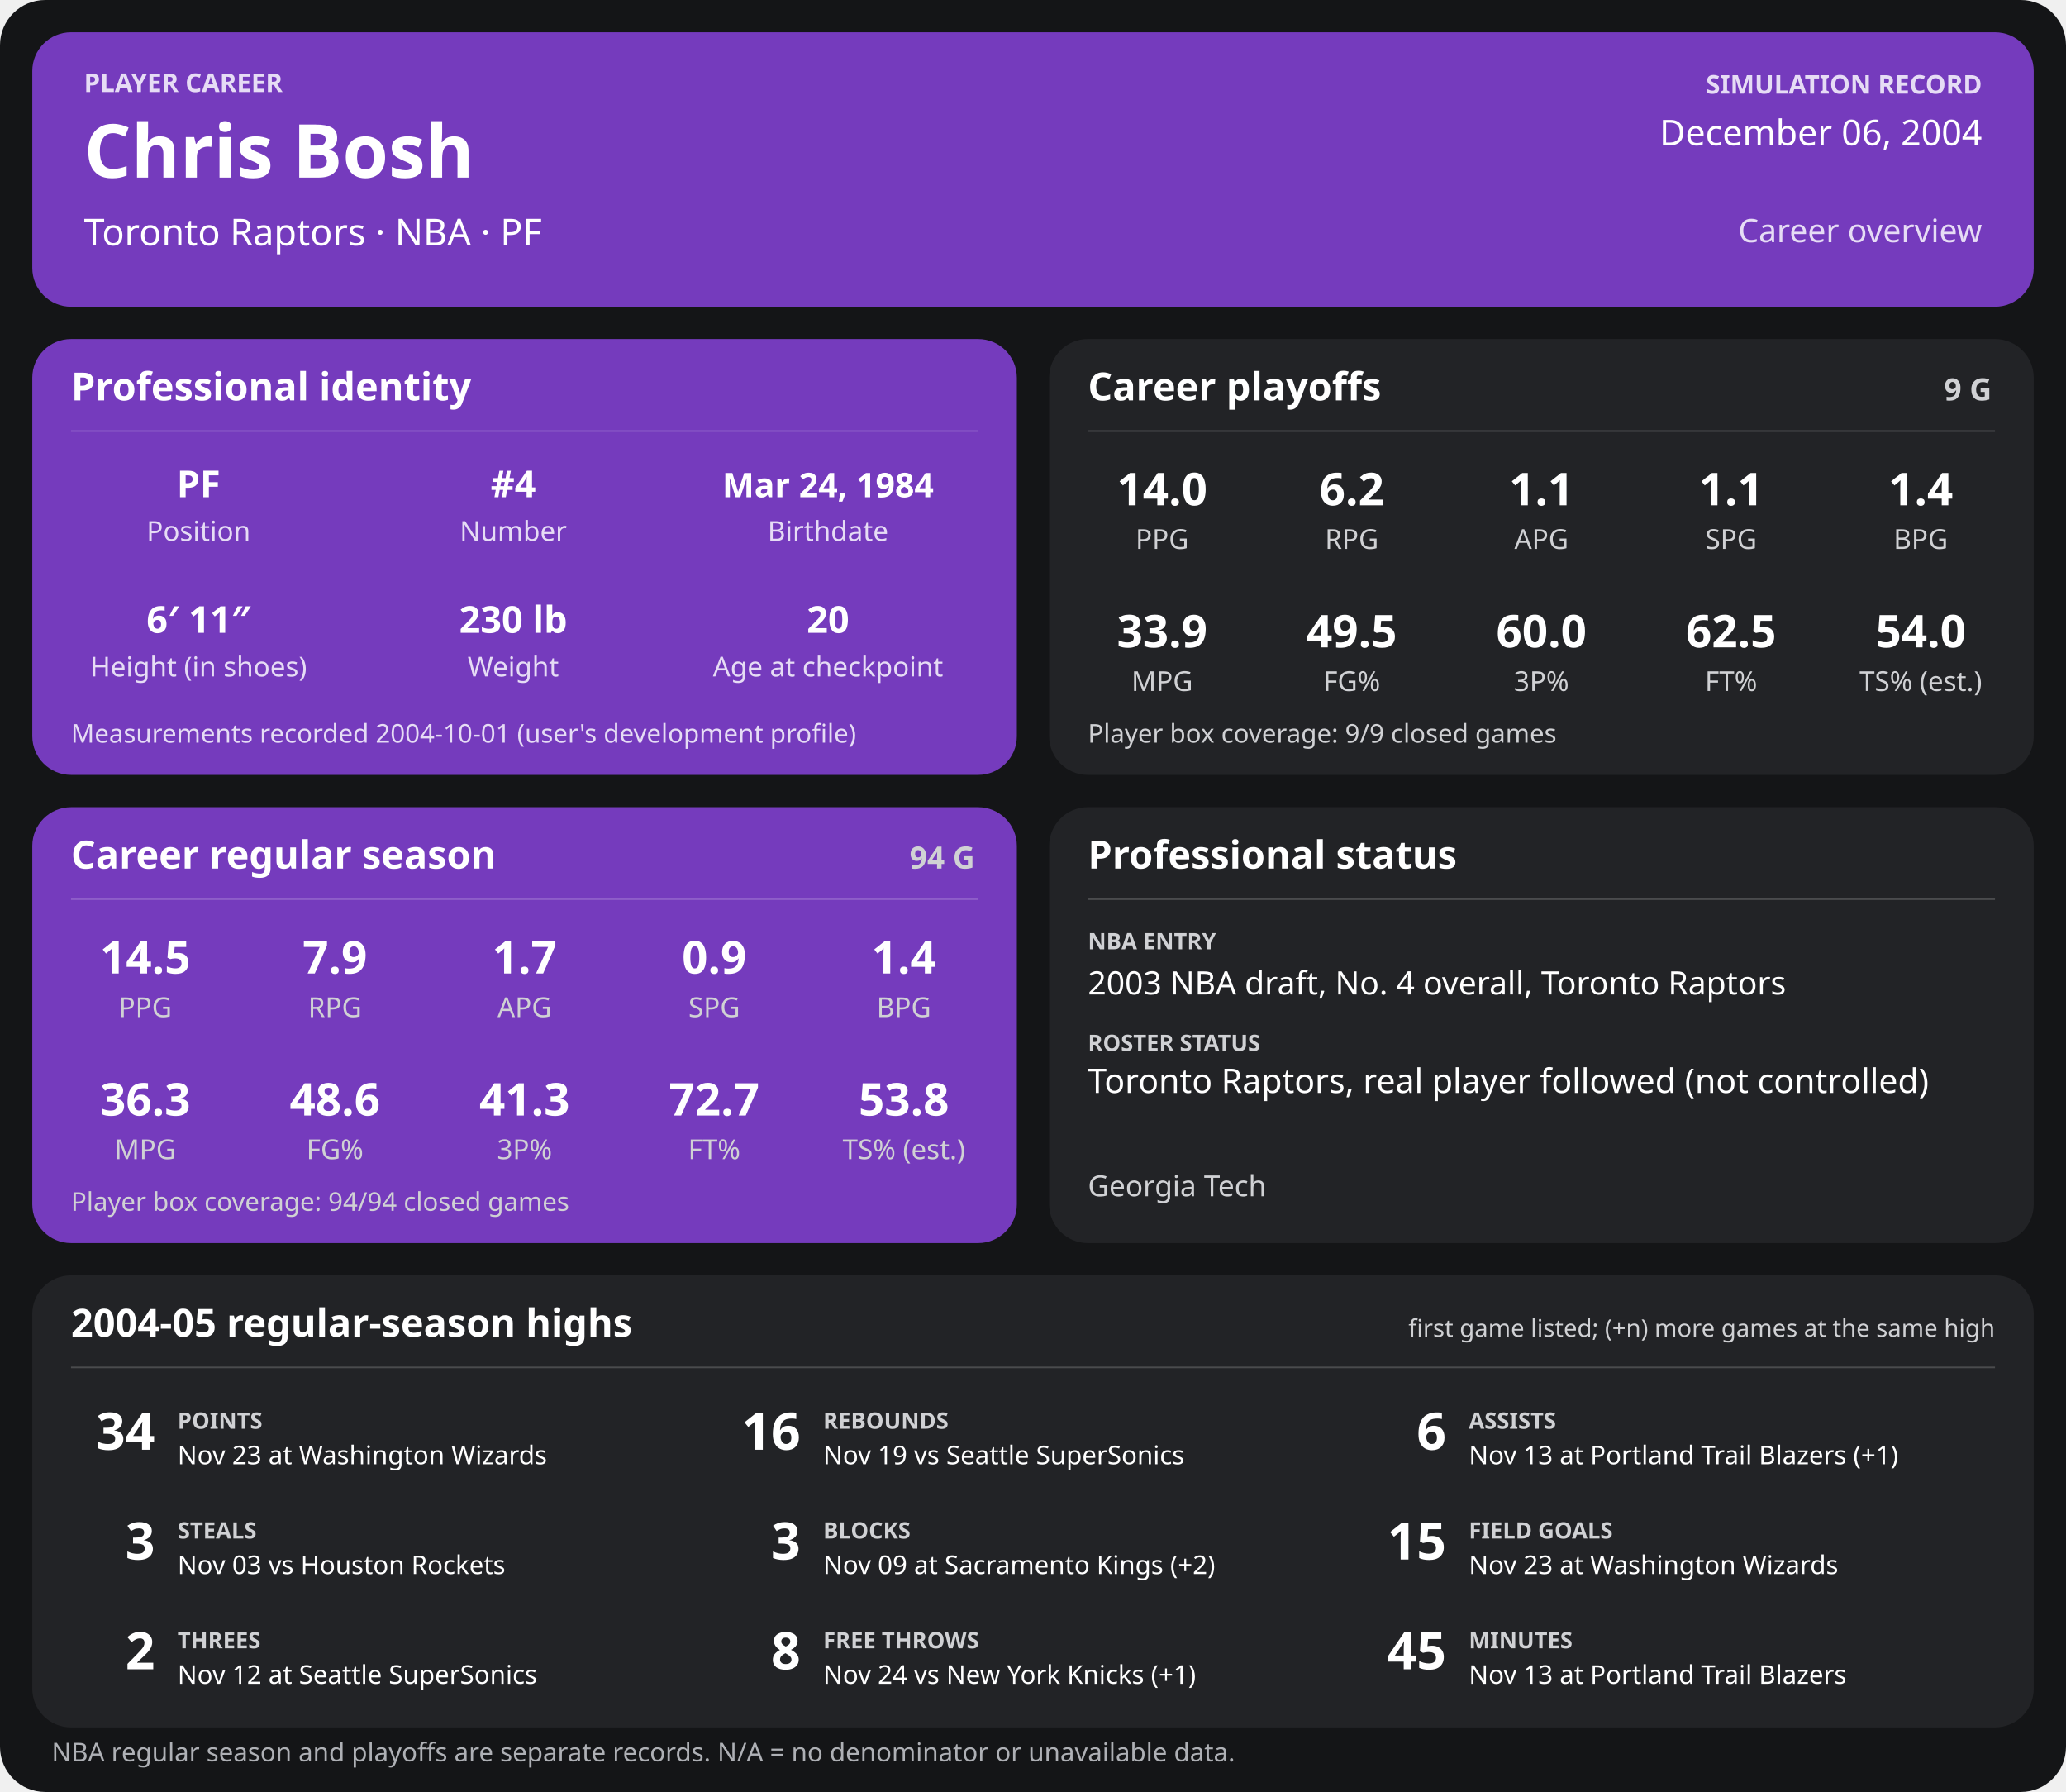
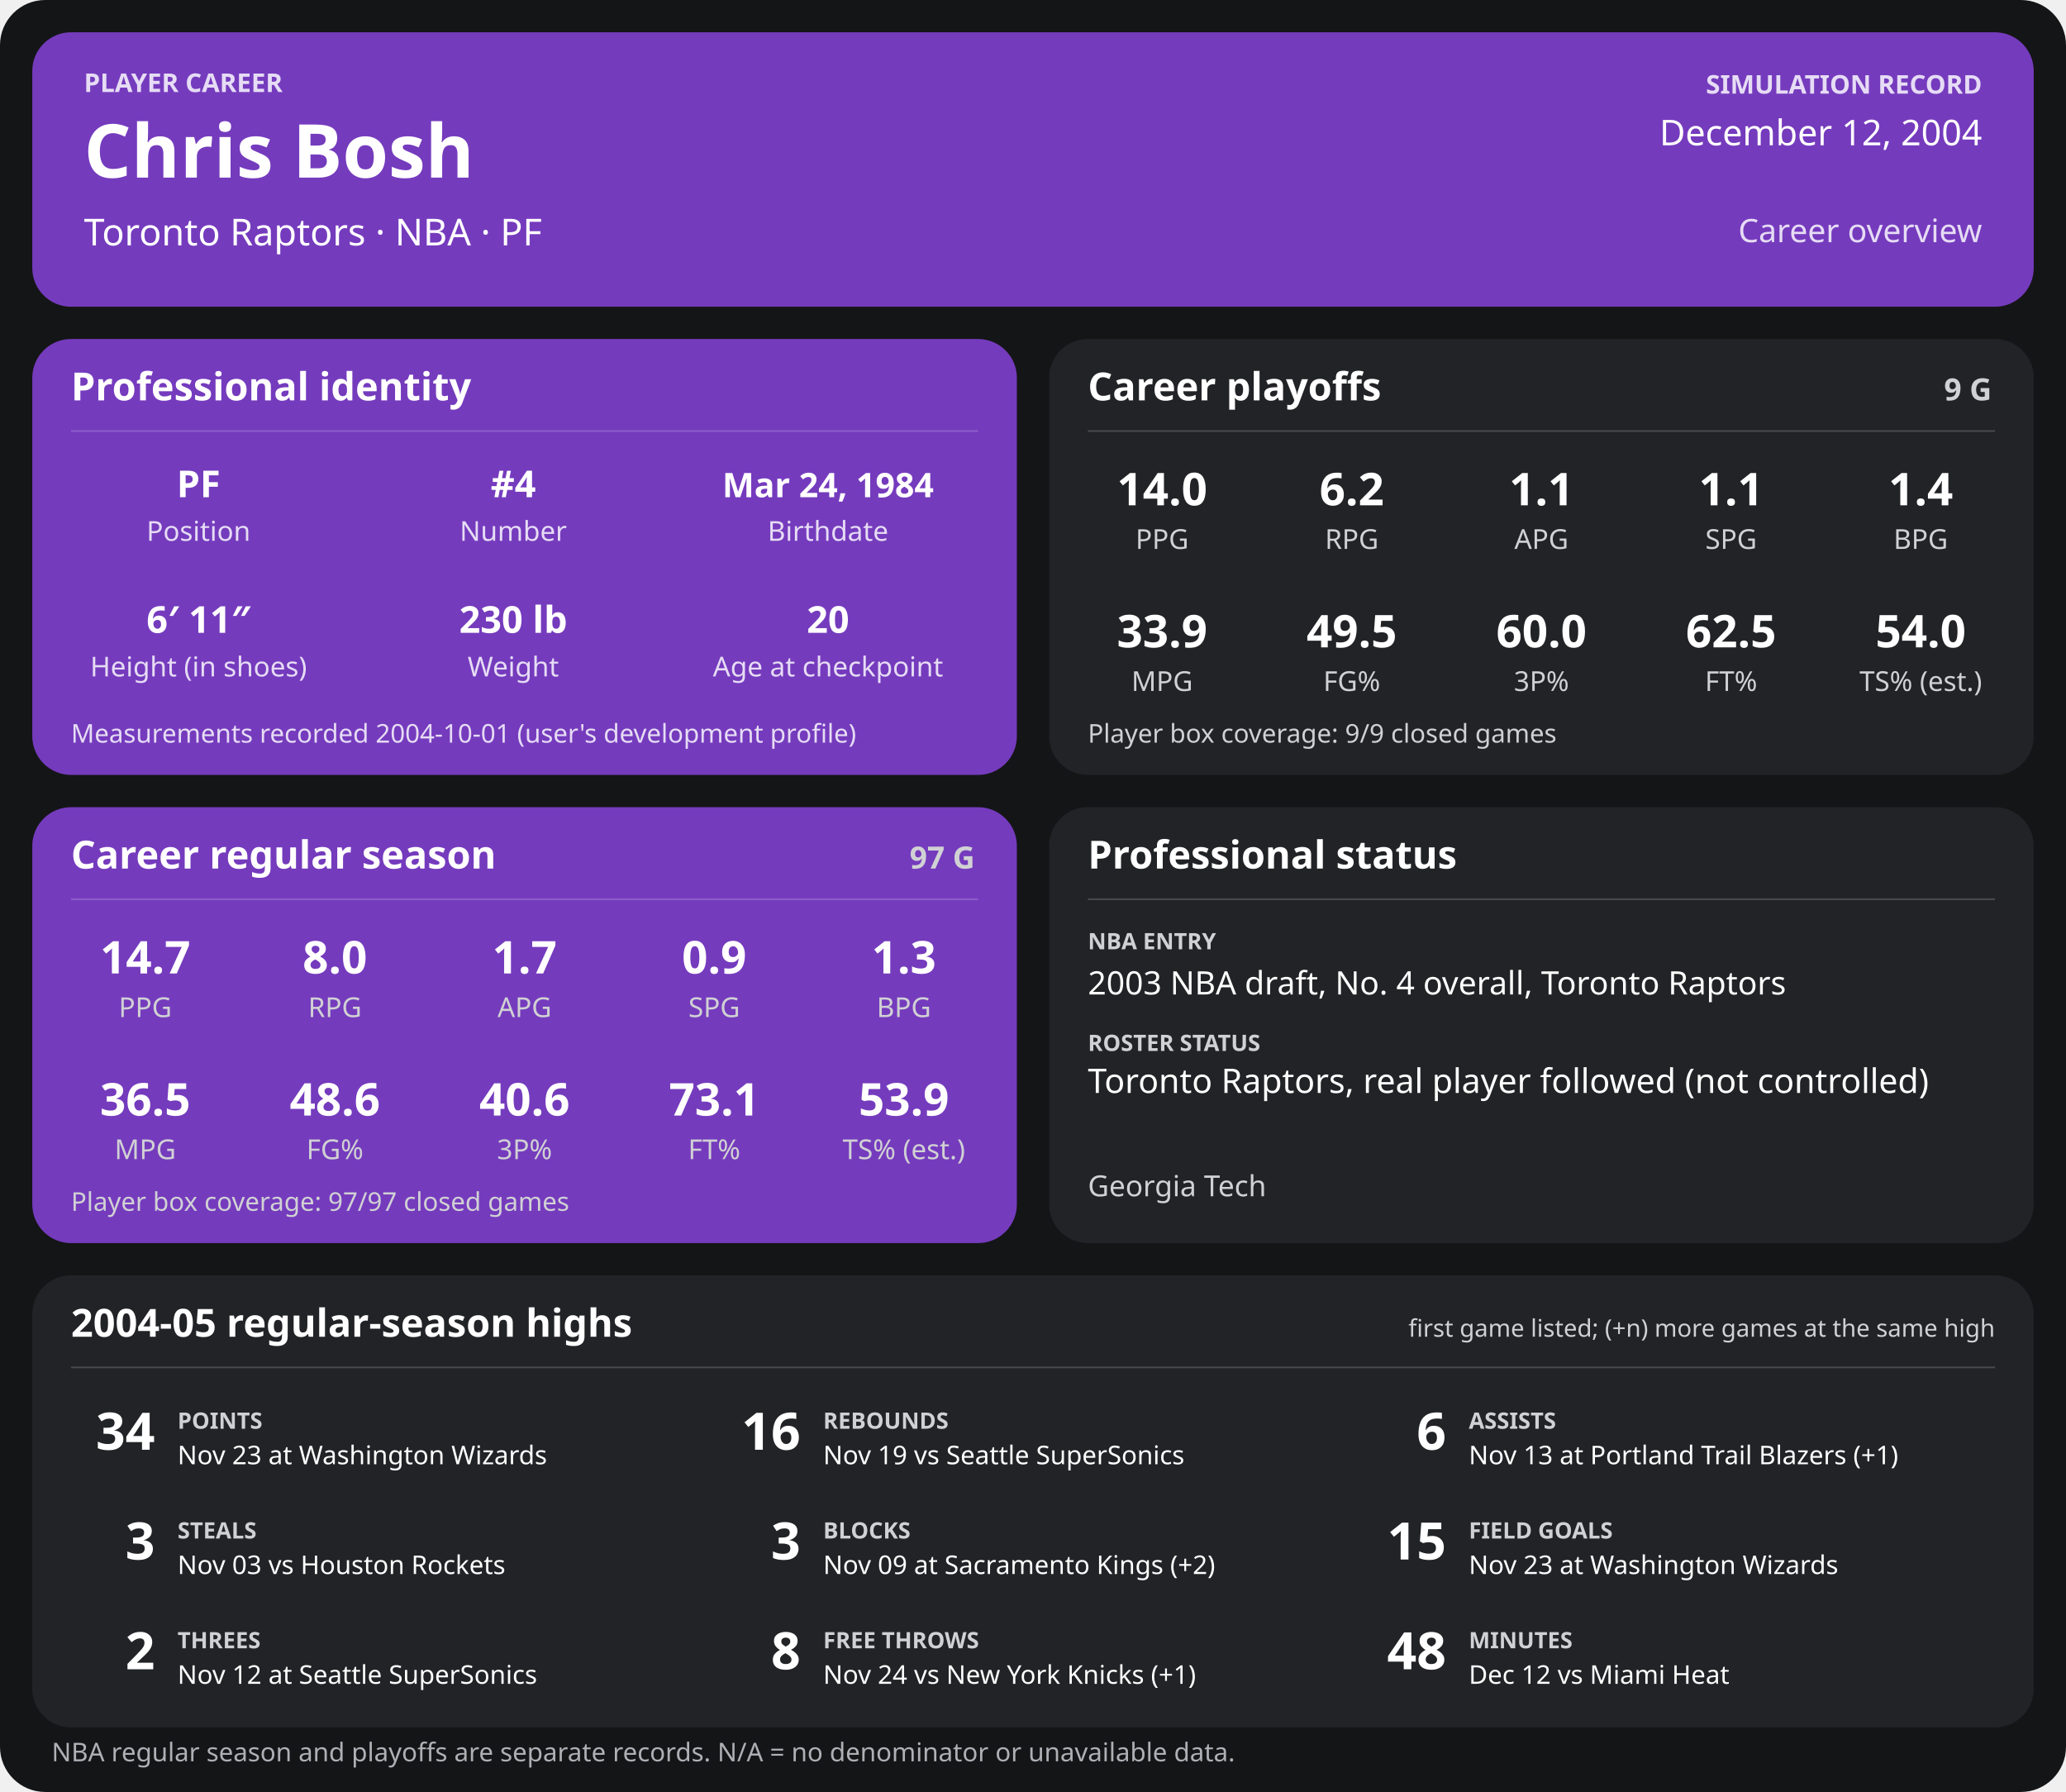
<svg xmlns="http://www.w3.org/2000/svg" width="1280" height="1110" viewBox="0 0 1280 1110" role="img" aria-labelledby="title desc">
  <rect width="1280" height="1110" rx="28" fill="#141517" />
  <g>
    <rect x="20" y="20" width="1240" height="170" rx="24" fill="#753bbd" />
    <text x="52" y="57" font-family="sans-serif" fill="#e6dcf5" font-size="16" font-weight="700" text-anchor="start">PLAYER CAREER</text>
    <text x="52" y="110" font-family="sans-serif" fill="#ffffff" font-size="46" font-weight="700" text-anchor="start">Chris Bosh</text>
    <text x="52" y="152" font-family="sans-serif" fill="#ffffff" font-size="23" font-weight="400" text-anchor="start">Toronto Raptors  ·  NBA  ·  PF</text>
    <text x="1228" y="58" font-family="sans-serif" fill="#e6dcf5" font-size="16" font-weight="700" text-anchor="end">SIMULATION RECORD</text>
-     <text x="1228" y="90" font-family="sans-serif" fill="#ffffff" font-size="22" font-weight="500" text-anchor="end">December 06, 2004</text>
+     <text x="1228" y="90" font-family="sans-serif" fill="#ffffff" font-size="22" font-weight="500" text-anchor="end">December 12, 2004</text>
    <text x="1228" y="150" font-family="sans-serif" fill="#e6dcf5" font-size="20" font-weight="500" text-anchor="end">Career overview</text>
    <rect x="20" y="210" width="610" height="270" rx="24" fill="#753bbd" />
    <text x="44" y="248" font-family="sans-serif" fill="#ffffff" font-size="24" font-weight="700" text-anchor="start">Professional identity</text>
    <line x1="44" y1="267" x2="606" y2="267" stroke="#ffffff" stroke-opacity="0.18" />
    <text x="123" y="308" font-family="sans-serif" fill="#ffffff" font-size="23" font-weight="600" text-anchor="middle">PF</text>
    <text x="123" y="335" font-family="sans-serif" fill="#e6dcf5" font-size="17" font-weight="400" text-anchor="middle">Position</text>
    <text x="318" y="308" font-family="sans-serif" fill="#ffffff" font-size="23" font-weight="600" text-anchor="middle">#4</text>
    <text x="318" y="335" font-family="sans-serif" fill="#e6dcf5" font-size="17" font-weight="400" text-anchor="middle">Number</text>
    <text x="513" y="308" font-family="sans-serif" fill="#ffffff" font-size="21" font-weight="600" text-anchor="middle">Mar 24, 1984</text>
    <text x="513" y="335" font-family="sans-serif" fill="#e6dcf5" font-size="17" font-weight="400" text-anchor="middle">Birthdate</text>
    <text x="123" y="392" font-family="sans-serif" fill="#ffffff" font-size="23" font-weight="600" text-anchor="middle">6′ 11″</text>
    <text x="123" y="419" font-family="sans-serif" fill="#e6dcf5" font-size="17" font-weight="400" text-anchor="middle">Height (in shoes)</text>
    <text x="318" y="392" font-family="sans-serif" fill="#ffffff" font-size="23" font-weight="600" text-anchor="middle">230 lb</text>
    <text x="318" y="419" font-family="sans-serif" fill="#e6dcf5" font-size="17" font-weight="400" text-anchor="middle">Weight</text>
    <text x="513" y="392" font-family="sans-serif" fill="#ffffff" font-size="23" font-weight="600" text-anchor="middle">20</text>
    <text x="513" y="419" font-family="sans-serif" fill="#e6dcf5" font-size="17" font-weight="400" text-anchor="middle">Age at checkpoint</text>
    <text x="44" y="460" font-family="sans-serif" fill="#e6dcf5" font-size="16" font-weight="400" text-anchor="start">Measurements recorded 2004-10-01 (user's development profile)</text>
    <rect x="650" y="210" width="610" height="270" rx="24" fill="#222326" />
    <text x="674" y="248" font-family="sans-serif" fill="#ffffff" font-size="24" font-weight="700" text-anchor="start">Career playoffs</text>
    <text x="1234" y="248" font-family="sans-serif" fill="#d0d1d4" font-size="19" font-weight="700" text-anchor="end">9 G</text>
    <line x1="674" y1="267" x2="1236" y2="267" stroke="#ffffff" stroke-opacity="0.18" />
    <text x="720.0" y="313" font-family="sans-serif" fill="#ffffff" font-size="28" font-weight="600" text-anchor="middle">14.0</text>
    <text x="720.0" y="340" font-family="sans-serif" fill="#d0d1d4" font-size="17" font-weight="400" text-anchor="middle">PPG</text>
    <text x="837.5" y="313" font-family="sans-serif" fill="#ffffff" font-size="28" font-weight="600" text-anchor="middle">6.2</text>
    <text x="837.5" y="340" font-family="sans-serif" fill="#d0d1d4" font-size="17" font-weight="400" text-anchor="middle">RPG</text>
    <text x="955.0" y="313" font-family="sans-serif" fill="#ffffff" font-size="28" font-weight="600" text-anchor="middle">1.1</text>
    <text x="955.0" y="340" font-family="sans-serif" fill="#d0d1d4" font-size="17" font-weight="400" text-anchor="middle">APG</text>
    <text x="1072.5" y="313" font-family="sans-serif" fill="#ffffff" font-size="28" font-weight="600" text-anchor="middle">1.1</text>
    <text x="1072.5" y="340" font-family="sans-serif" fill="#d0d1d4" font-size="17" font-weight="400" text-anchor="middle">SPG</text>
    <text x="1190.0" y="313" font-family="sans-serif" fill="#ffffff" font-size="28" font-weight="600" text-anchor="middle">1.4</text>
    <text x="1190.0" y="340" font-family="sans-serif" fill="#d0d1d4" font-size="17" font-weight="400" text-anchor="middle">BPG</text>
    <text x="720.0" y="401" font-family="sans-serif" fill="#ffffff" font-size="28" font-weight="600" text-anchor="middle">33.9</text>
    <text x="720.0" y="428" font-family="sans-serif" fill="#d0d1d4" font-size="17" font-weight="400" text-anchor="middle">MPG</text>
    <text x="837.5" y="401" font-family="sans-serif" fill="#ffffff" font-size="28" font-weight="600" text-anchor="middle">49.5</text>
    <text x="837.5" y="428" font-family="sans-serif" fill="#d0d1d4" font-size="17" font-weight="400" text-anchor="middle">FG%</text>
    <text x="955.0" y="401" font-family="sans-serif" fill="#ffffff" font-size="28" font-weight="600" text-anchor="middle">60.0</text>
    <text x="955.0" y="428" font-family="sans-serif" fill="#d0d1d4" font-size="17" font-weight="400" text-anchor="middle">3P%</text>
    <text x="1072.5" y="401" font-family="sans-serif" fill="#ffffff" font-size="28" font-weight="600" text-anchor="middle">62.5</text>
    <text x="1072.5" y="428" font-family="sans-serif" fill="#d0d1d4" font-size="17" font-weight="400" text-anchor="middle">FT%</text>
    <text x="1190.0" y="401" font-family="sans-serif" fill="#ffffff" font-size="28" font-weight="600" text-anchor="middle">54.0</text>
    <text x="1190.0" y="428" font-family="sans-serif" fill="#d0d1d4" font-size="17" font-weight="400" text-anchor="middle">TS% (est.)</text>
    <text x="674" y="460" font-family="sans-serif" fill="#d0d1d4" font-size="16" font-weight="400" text-anchor="start">Player box coverage: 9/9 closed games</text>
    <rect x="20" y="500" width="610" height="270" rx="24" fill="#753bbd" />
    <text x="44" y="538" font-family="sans-serif" fill="#ffffff" font-size="24" font-weight="700" text-anchor="start">Career regular season</text>
-     <text x="604" y="538" font-family="sans-serif" fill="#d0d1d4" font-size="19" font-weight="700" text-anchor="end">94 G</text>
+     <text x="604" y="538" font-family="sans-serif" fill="#d0d1d4" font-size="19" font-weight="700" text-anchor="end">97 G</text>
    <line x1="44" y1="557" x2="606" y2="557" stroke="#ffffff" stroke-opacity="0.18" />
-     <text x="90.0" y="603" font-family="sans-serif" fill="#ffffff" font-size="28" font-weight="600" text-anchor="middle">14.5</text>
+     <text x="90.0" y="603" font-family="sans-serif" fill="#ffffff" font-size="28" font-weight="600" text-anchor="middle">14.7</text>
    <text x="90.0" y="630" font-family="sans-serif" fill="#d0d1d4" font-size="17" font-weight="400" text-anchor="middle">PPG</text>
-     <text x="207.5" y="603" font-family="sans-serif" fill="#ffffff" font-size="28" font-weight="600" text-anchor="middle">7.9</text>
+     <text x="207.5" y="603" font-family="sans-serif" fill="#ffffff" font-size="28" font-weight="600" text-anchor="middle">8.0</text>
    <text x="207.5" y="630" font-family="sans-serif" fill="#d0d1d4" font-size="17" font-weight="400" text-anchor="middle">RPG</text>
    <text x="325.0" y="603" font-family="sans-serif" fill="#ffffff" font-size="28" font-weight="600" text-anchor="middle">1.7</text>
    <text x="325.0" y="630" font-family="sans-serif" fill="#d0d1d4" font-size="17" font-weight="400" text-anchor="middle">APG</text>
    <text x="442.5" y="603" font-family="sans-serif" fill="#ffffff" font-size="28" font-weight="600" text-anchor="middle">0.9</text>
    <text x="442.5" y="630" font-family="sans-serif" fill="#d0d1d4" font-size="17" font-weight="400" text-anchor="middle">SPG</text>
-     <text x="560.0" y="603" font-family="sans-serif" fill="#ffffff" font-size="28" font-weight="600" text-anchor="middle">1.4</text>
+     <text x="560.0" y="603" font-family="sans-serif" fill="#ffffff" font-size="28" font-weight="600" text-anchor="middle">1.3</text>
    <text x="560.0" y="630" font-family="sans-serif" fill="#d0d1d4" font-size="17" font-weight="400" text-anchor="middle">BPG</text>
-     <text x="90.0" y="691" font-family="sans-serif" fill="#ffffff" font-size="28" font-weight="600" text-anchor="middle">36.3</text>
+     <text x="90.0" y="691" font-family="sans-serif" fill="#ffffff" font-size="28" font-weight="600" text-anchor="middle">36.5</text>
    <text x="90.0" y="718" font-family="sans-serif" fill="#d0d1d4" font-size="17" font-weight="400" text-anchor="middle">MPG</text>
    <text x="207.5" y="691" font-family="sans-serif" fill="#ffffff" font-size="28" font-weight="600" text-anchor="middle">48.6</text>
    <text x="207.5" y="718" font-family="sans-serif" fill="#d0d1d4" font-size="17" font-weight="400" text-anchor="middle">FG%</text>
-     <text x="325.0" y="691" font-family="sans-serif" fill="#ffffff" font-size="28" font-weight="600" text-anchor="middle">41.3</text>
+     <text x="325.0" y="691" font-family="sans-serif" fill="#ffffff" font-size="28" font-weight="600" text-anchor="middle">40.6</text>
    <text x="325.0" y="718" font-family="sans-serif" fill="#d0d1d4" font-size="17" font-weight="400" text-anchor="middle">3P%</text>
-     <text x="442.5" y="691" font-family="sans-serif" fill="#ffffff" font-size="28" font-weight="600" text-anchor="middle">72.7</text>
+     <text x="442.5" y="691" font-family="sans-serif" fill="#ffffff" font-size="28" font-weight="600" text-anchor="middle">73.1</text>
    <text x="442.5" y="718" font-family="sans-serif" fill="#d0d1d4" font-size="17" font-weight="400" text-anchor="middle">FT%</text>
-     <text x="560.0" y="691" font-family="sans-serif" fill="#ffffff" font-size="28" font-weight="600" text-anchor="middle">53.8</text>
+     <text x="560.0" y="691" font-family="sans-serif" fill="#ffffff" font-size="28" font-weight="600" text-anchor="middle">53.9</text>
    <text x="560.0" y="718" font-family="sans-serif" fill="#d0d1d4" font-size="17" font-weight="400" text-anchor="middle">TS% (est.)</text>
-     <text x="44" y="750" font-family="sans-serif" fill="#d0d1d4" font-size="16" font-weight="400" text-anchor="start">Player box coverage: 94/94 closed games</text>
+     <text x="44" y="750" font-family="sans-serif" fill="#d0d1d4" font-size="16" font-weight="400" text-anchor="start">Player box coverage: 97/97 closed games</text>
    <rect x="650" y="500" width="610" height="270" rx="24" fill="#222326" />
    <text x="674" y="538" font-family="sans-serif" fill="#ffffff" font-size="24" font-weight="700" text-anchor="start">Professional status</text>
    <line x1="674" y1="557" x2="1236" y2="557" stroke="#ffffff" stroke-opacity="0.18" />
    <text x="674" y="588" font-family="sans-serif" fill="#d0d1d4" font-size="14" font-weight="700" text-anchor="start">NBA ENTRY</text>
    <text x="674" y="616" font-family="sans-serif" fill="#ffffff" font-size="20" font-weight="500" text-anchor="start">2003 NBA draft, No. 4 overall, Toronto Raptors</text>
    <text x="674" y="651" font-family="sans-serif" fill="#d0d1d4" font-size="14" font-weight="700" text-anchor="start">ROSTER STATUS</text>
    <text x="674" y="677" font-family="sans-serif" fill="#ffffff" font-size="21" font-weight="500" text-anchor="start">Toronto Raptors, real player followed (not controlled)</text>
    <text x="674" y="741" font-family="sans-serif" fill="#d0d1d4" font-size="18" font-weight="400" text-anchor="start">Georgia Tech</text>
    <rect x="20" y="790" width="1240" height="280" rx="24" fill="#222326" />
    <text x="44" y="828" font-family="sans-serif" fill="#ffffff" font-size="24" font-weight="700" text-anchor="start">2004-05 regular-season highs</text>
    <text x="1236" y="828" font-family="sans-serif" fill="#d0d1d4" font-size="15" font-weight="400" text-anchor="end">first game listed; (+n) more games at the same high</text>
    <line x1="44" y1="847" x2="1236" y2="847" stroke="#ffffff" stroke-opacity="0.18" />
    <text x="96" y="898" font-family="sans-serif" fill="#ffffff" font-size="32" font-weight="700" text-anchor="end">34</text>
    <text x="110" y="885" font-family="sans-serif" fill="#d0d1d4" font-size="14" font-weight="700" text-anchor="start">POINTS</text>
    <text x="110" y="907" font-family="sans-serif" fill="#ffffff" font-size="16" font-weight="400" text-anchor="start">Nov 23 at Washington Wizards</text>
    <text x="496" y="898" font-family="sans-serif" fill="#ffffff" font-size="32" font-weight="700" text-anchor="end">16</text>
    <text x="510" y="885" font-family="sans-serif" fill="#d0d1d4" font-size="14" font-weight="700" text-anchor="start">REBOUNDS</text>
    <text x="510" y="907" font-family="sans-serif" fill="#ffffff" font-size="16" font-weight="400" text-anchor="start">Nov 19 vs Seattle SuperSonics</text>
    <text x="896" y="898" font-family="sans-serif" fill="#ffffff" font-size="32" font-weight="700" text-anchor="end">6</text>
    <text x="910" y="885" font-family="sans-serif" fill="#d0d1d4" font-size="14" font-weight="700" text-anchor="start">ASSISTS</text>
    <text x="910" y="907" font-family="sans-serif" fill="#ffffff" font-size="16" font-weight="400" text-anchor="start">Nov 13 at Portland Trail Blazers (+1)</text>
    <text x="96" y="966" font-family="sans-serif" fill="#ffffff" font-size="32" font-weight="700" text-anchor="end">3</text>
    <text x="110" y="953" font-family="sans-serif" fill="#d0d1d4" font-size="14" font-weight="700" text-anchor="start">STEALS</text>
    <text x="110" y="975" font-family="sans-serif" fill="#ffffff" font-size="16" font-weight="400" text-anchor="start">Nov 03 vs Houston Rockets</text>
    <text x="496" y="966" font-family="sans-serif" fill="#ffffff" font-size="32" font-weight="700" text-anchor="end">3</text>
    <text x="510" y="953" font-family="sans-serif" fill="#d0d1d4" font-size="14" font-weight="700" text-anchor="start">BLOCKS</text>
    <text x="510" y="975" font-family="sans-serif" fill="#ffffff" font-size="16" font-weight="400" text-anchor="start">Nov 09 at Sacramento Kings (+2)</text>
    <text x="896" y="966" font-family="sans-serif" fill="#ffffff" font-size="32" font-weight="700" text-anchor="end">15</text>
    <text x="910" y="953" font-family="sans-serif" fill="#d0d1d4" font-size="14" font-weight="700" text-anchor="start">FIELD GOALS</text>
    <text x="910" y="975" font-family="sans-serif" fill="#ffffff" font-size="16" font-weight="400" text-anchor="start">Nov 23 at Washington Wizards</text>
    <text x="96" y="1034" font-family="sans-serif" fill="#ffffff" font-size="32" font-weight="700" text-anchor="end">2</text>
    <text x="110" y="1021" font-family="sans-serif" fill="#d0d1d4" font-size="14" font-weight="700" text-anchor="start">THREES</text>
    <text x="110" y="1043" font-family="sans-serif" fill="#ffffff" font-size="16" font-weight="400" text-anchor="start">Nov 12 at Seattle SuperSonics</text>
    <text x="496" y="1034" font-family="sans-serif" fill="#ffffff" font-size="32" font-weight="700" text-anchor="end">8</text>
    <text x="510" y="1021" font-family="sans-serif" fill="#d0d1d4" font-size="14" font-weight="700" text-anchor="start">FREE THROWS</text>
    <text x="510" y="1043" font-family="sans-serif" fill="#ffffff" font-size="16" font-weight="400" text-anchor="start">Nov 24 vs New York Knicks (+1)</text>
-     <text x="896" y="1034" font-family="sans-serif" fill="#ffffff" font-size="32" font-weight="700" text-anchor="end">45</text>
+     <text x="896" y="1034" font-family="sans-serif" fill="#ffffff" font-size="32" font-weight="700" text-anchor="end">48</text>
    <text x="910" y="1021" font-family="sans-serif" fill="#d0d1d4" font-size="14" font-weight="700" text-anchor="start">MINUTES</text>
-     <text x="910" y="1043" font-family="sans-serif" fill="#ffffff" font-size="16" font-weight="400" text-anchor="start">Nov 13 at Portland Trail Blazers</text>
+     <text x="910" y="1043" font-family="sans-serif" fill="#ffffff" font-size="16" font-weight="400" text-anchor="start">Dec 12 vs Miami Heat</text>
    <text x="32" y="1091" font-family="sans-serif" fill="#aeb0b5" font-size="16" font-weight="400" text-anchor="start">NBA regular season and playoffs are separate records. N/A = no denominator or unavailable data.</text>
  </g>
</svg>
